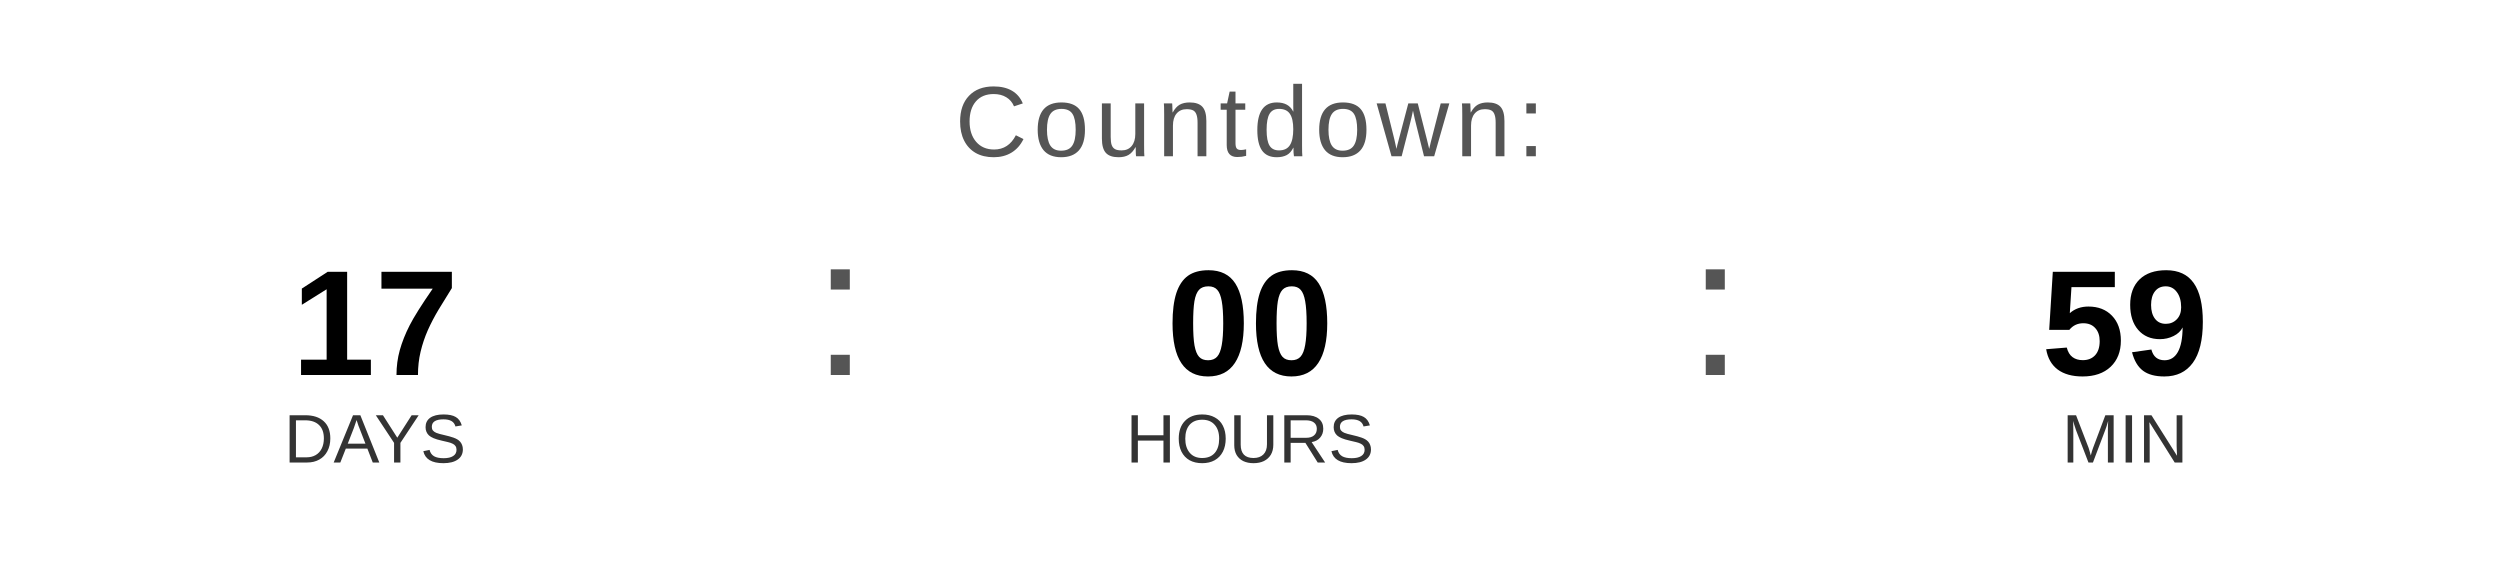
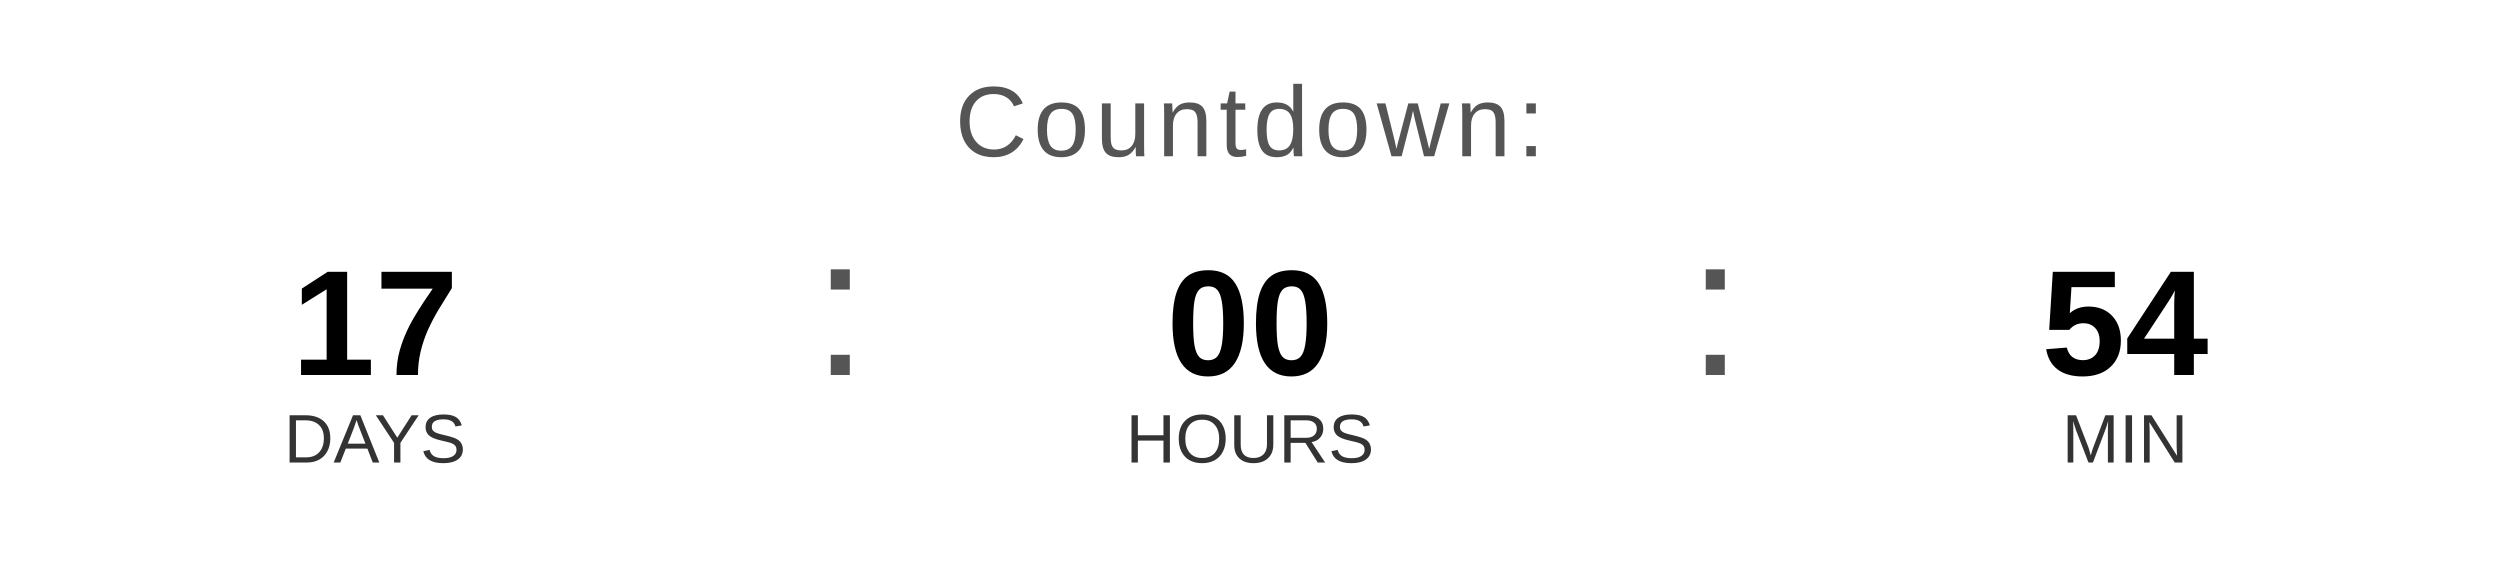
<svg xmlns="http://www.w3.org/2000/svg" width="400" height="90" viewBox="0 0 400 90">
  <text x="200" y="25" font-family="Arial, Helvetica, sans-serif" font-size="16" fill="#555555" text-anchor="middle" letter-spacing="1">
    Countdown:
  </text>
  <text x="60" y="60" font-family="Arial, Helvetica, sans-serif" font-size="24" font-weight="bold" fill="#000000" text-anchor="middle">17</text>
  <text x="60" y="74" font-family="Arial, Helvetica, sans-serif" font-size="11" fill="#333333" text-anchor="middle">DAYS</text>
  <text x="130" y="60" font-family="Arial, sans-serif" font-size="32" fill="#555555">:</text>
  <text x="200" y="60" font-family="Arial, Helvetica, sans-serif" font-size="24" font-weight="bold" fill="#000000" text-anchor="middle">00</text>
  <text x="200" y="74" font-family="Arial, Helvetica, sans-serif" font-size="11" fill="#333333" text-anchor="middle">HOURS</text>
  <text x="270" y="60" font-family="Arial, sans-serif" font-size="32" fill="#555555">:</text>
-   <text x="340" y="60" font-family="Arial, Helvetica, sans-serif" font-size="24" font-weight="bold" fill="#000000" text-anchor="middle">59</text>
+   <text x="340" y="60" font-family="Arial, Helvetica, sans-serif" font-size="24" font-weight="bold" fill="#000000" text-anchor="middle">54</text>
  <text x="340" y="74" font-family="Arial, Helvetica, sans-serif" font-size="11" fill="#333333" text-anchor="middle">MIN</text>
</svg>
